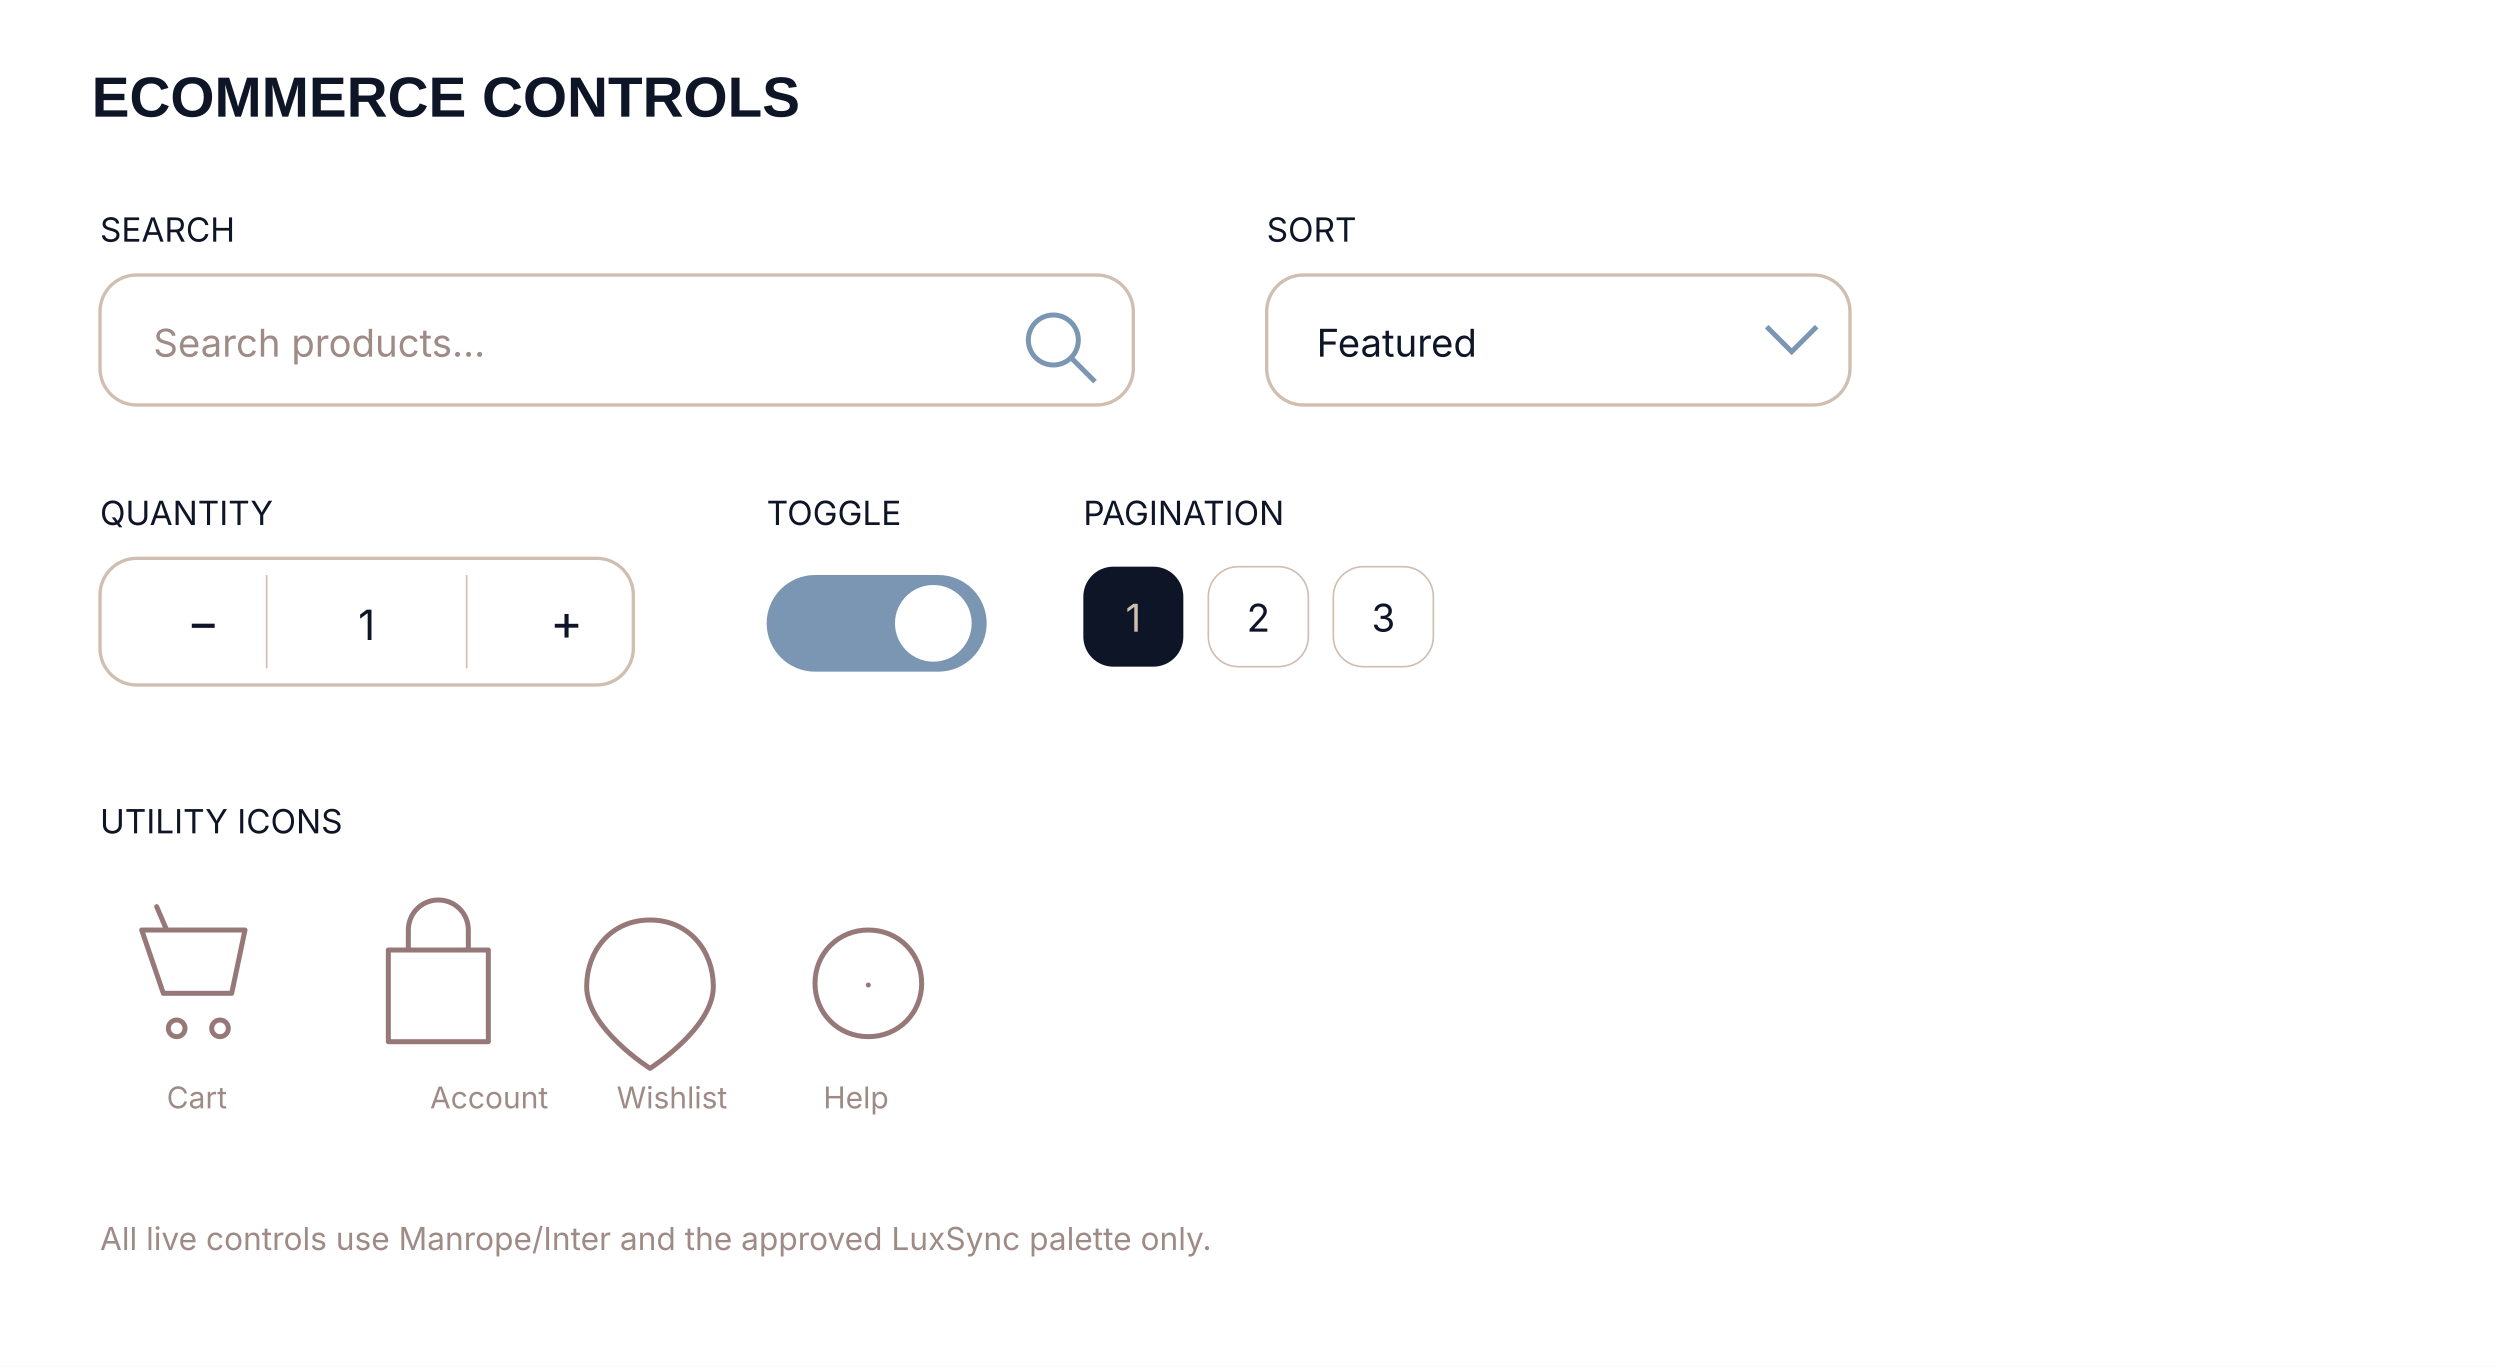
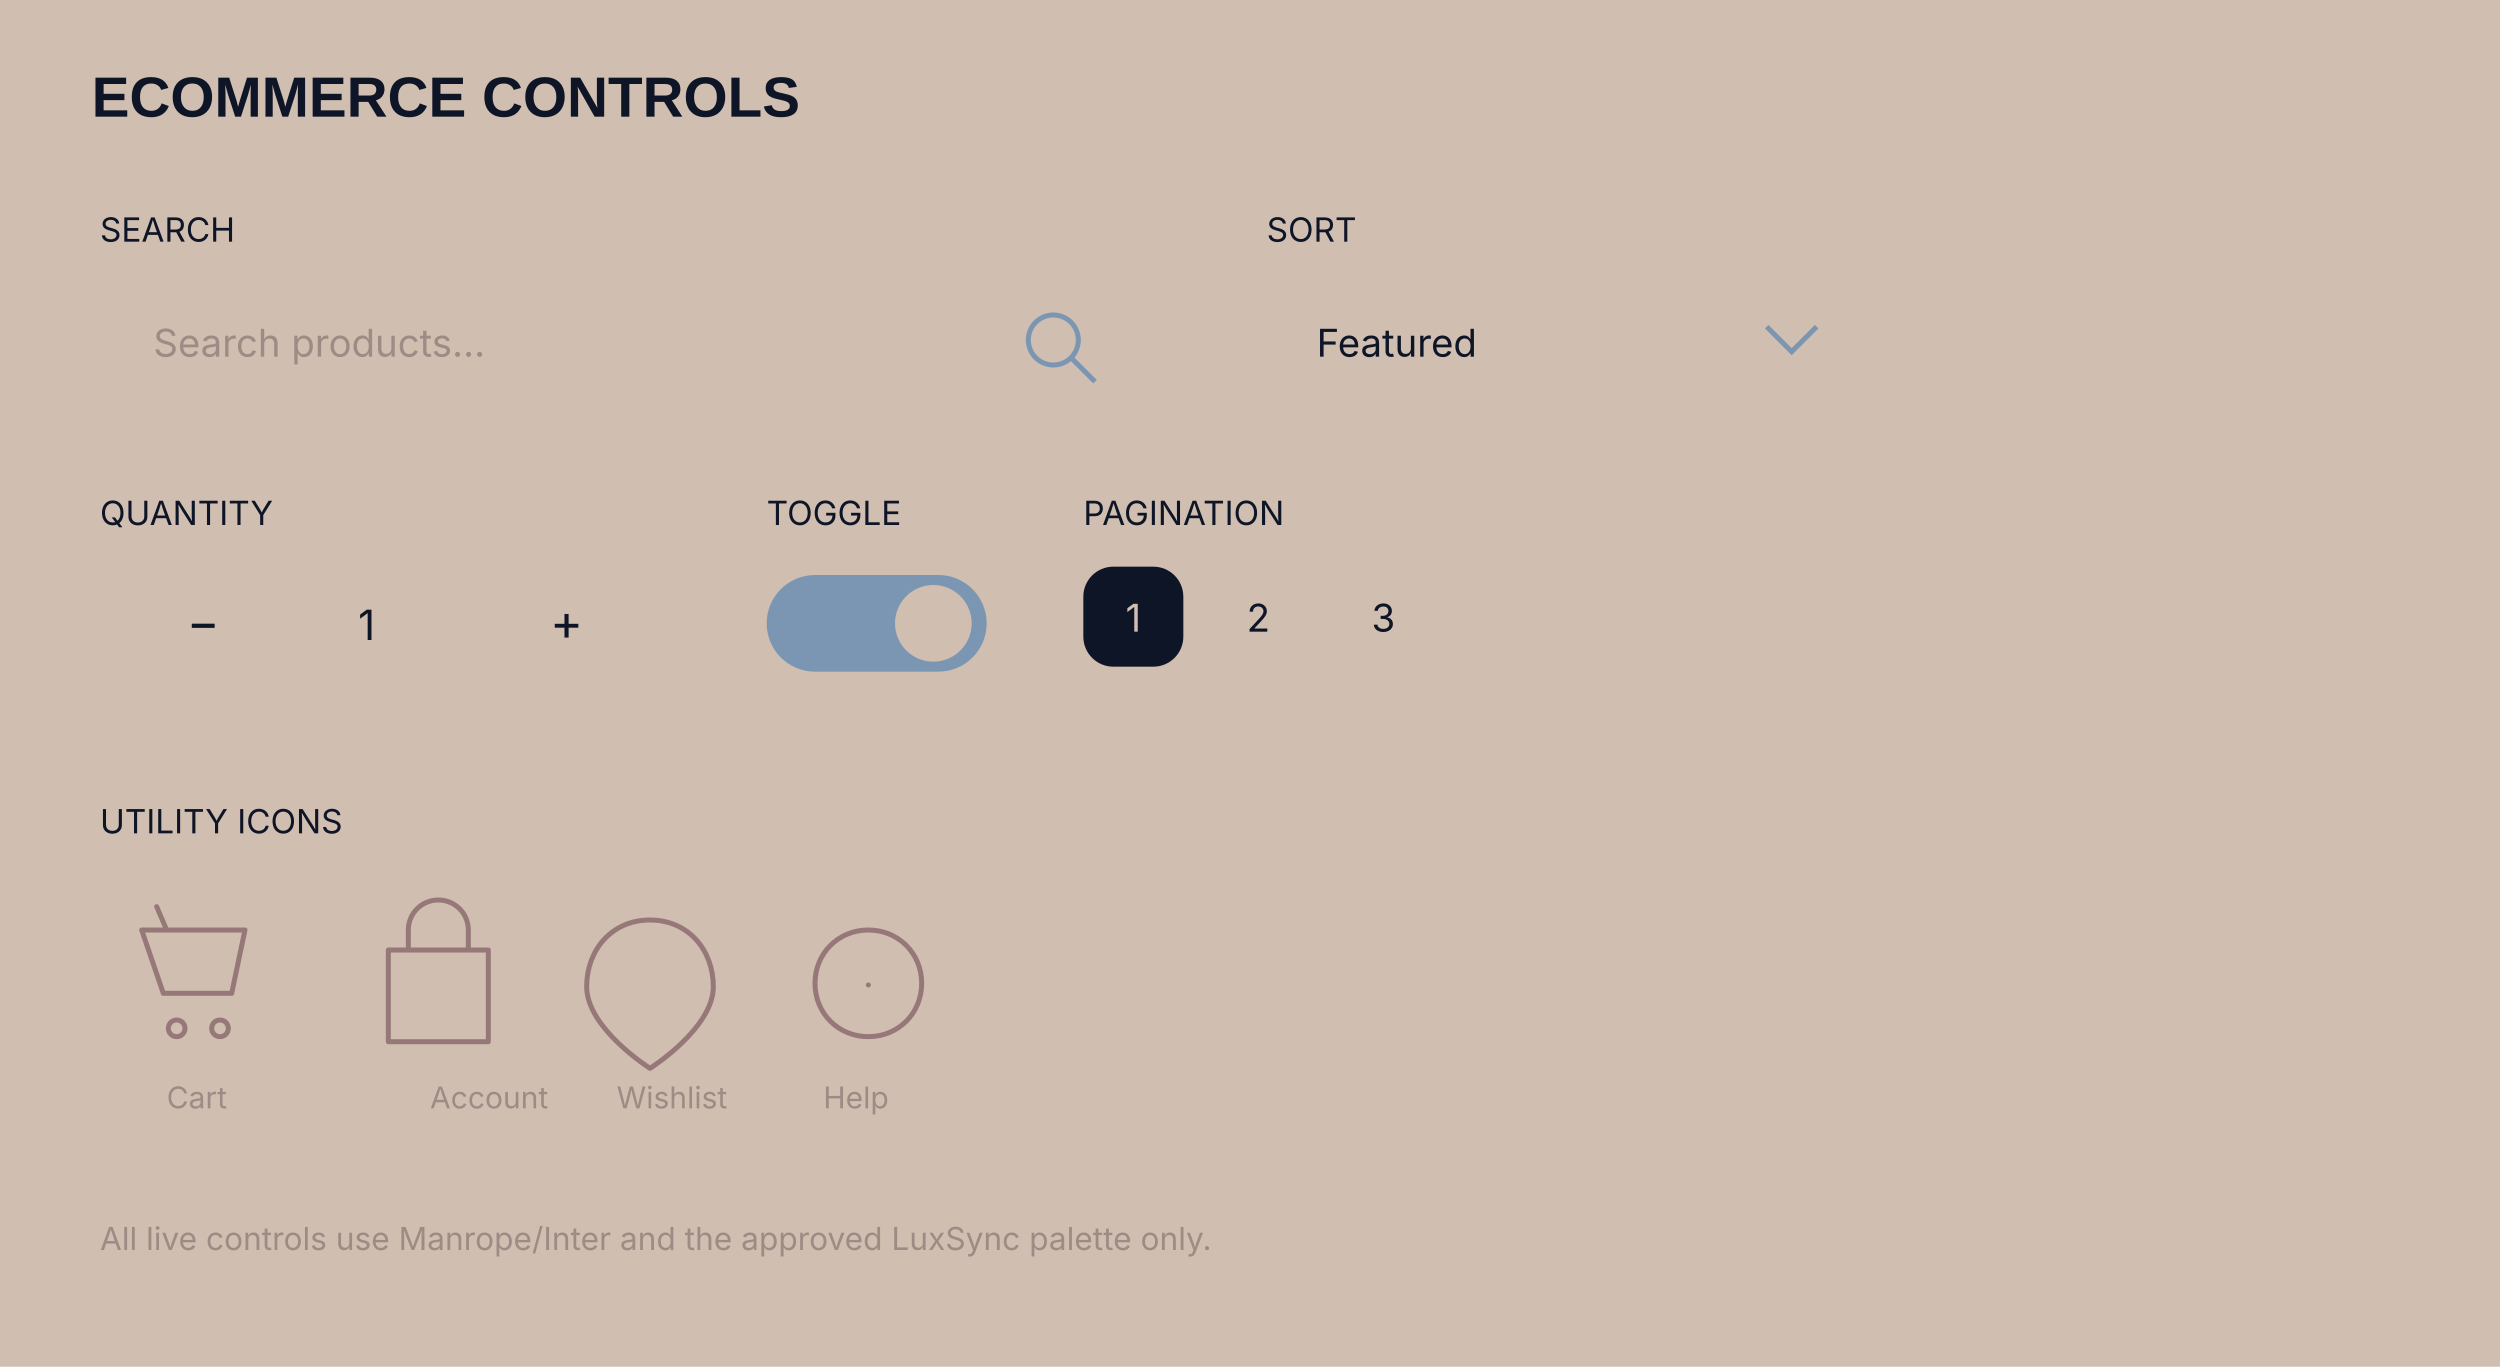
<svg xmlns="http://www.w3.org/2000/svg" width="1500" height="820" viewBox="0 0 1500 820" role="img" aria-label="LuxSync ecommerce controls">
-   <rect width="1500" height="820" fill="#FFFFFF" />
+   <rect width="1500" height="820" fill="#D0BEB0" />
  <text x="55" y="70" font-family="Manrope,Arial,sans-serif" font-size="34" font-weight="600" fill="#0D1526">ECOMMERCE CONTROLS</text>
  <g font-family="Inter,Arial,sans-serif" fill="#0D1526">
    <text x="60" y="145" font-size="20">SEARCH</text>
-     <rect x="60" y="165" width="620" height="78" rx="22" fill="#FFFFFF" stroke="#D0BEB0" stroke-width="2" />
+     <rect x="60" y="165" width="620" height="78" rx="22" fill="#D0BEB0" stroke="#D0BEB0" stroke-width="2" />
    <text x="92" y="214" font-size="23" fill="#9E8B85">Search products...</text>
    <circle cx="632" cy="204" r="15" fill="none" stroke="#7B96B2" stroke-width="3" />
    <line x1="643" y1="215" x2="657" y2="229" stroke="#7B96B2" stroke-width="3" />
    <text x="760" y="145" font-size="20">SORT</text>
-     <rect x="760" y="165" width="350" height="78" rx="22" fill="#FFFFFF" stroke="#D0BEB0" stroke-width="2" />
+     <rect x="760" y="165" width="350" height="78" rx="22" fill="#D0BEB0" stroke="#D0BEB0" stroke-width="2" />
    <text x="790" y="214" font-size="23">Featured</text>
    <path d="M1060 196l15 15 15-15" fill="none" stroke="#7B96B2" stroke-width="3" />
    <text x="60" y="315" font-size="20">QUANTITY</text>
-     <rect x="60" y="335" width="320" height="76" rx="22" fill="#FFFFFF" stroke="#D0BEB0" stroke-width="2" />
+     <rect x="60" y="335" width="320" height="76" rx="22" fill="#D0BEB0" stroke="#D0BEB0" stroke-width="2" />
    <text x="112" y="384" font-size="30">−</text>
    <text x="220" y="384" text-anchor="middle" font-size="25">1</text>
    <text x="330" y="384" font-size="30">+</text>
    <line x1="160" y1="345" x2="160" y2="401" stroke="#D0BEB0" />
    <line x1="280" y1="345" x2="280" y2="401" stroke="#D0BEB0" />
    <text x="460" y="315" font-size="20">TOGGLE</text>
    <rect x="460" y="345" width="132" height="58" rx="29" fill="#7B96B2" />
-     <circle cx="560" cy="374" r="23" fill="#FFFFFF" />
+     <circle cx="560" cy="374" r="23" fill="#D0BEB0" />
    <text x="650" y="315" font-size="20">PAGINATION</text>
    <g font-size="23">
      <rect x="650" y="340" width="60" height="60" rx="18" fill="#0D1526" />
      <text x="680" y="379" text-anchor="middle" fill="#D0BEB0">1</text>
-       <rect x="725" y="340" width="60" height="60" rx="18" fill="#FFFFFF" stroke="#D0BEB0" />
+       <rect x="725" y="340" width="60" height="60" rx="18" fill="#D0BEB0" stroke="#D0BEB0" />
      <text x="755" y="379" text-anchor="middle">2</text>
-       <rect x="800" y="340" width="60" height="60" rx="18" fill="#FFFFFF" stroke="#D0BEB0" />
+       <rect x="800" y="340" width="60" height="60" rx="18" fill="#D0BEB0" stroke="#D0BEB0" />
      <text x="830" y="379" text-anchor="middle">3</text>
    </g>
    <text x="60" y="500" font-size="20">UTILITY ICONS</text>
    <g transform="translate(70 540)" fill="none" stroke="#967878" stroke-width="3" stroke-linecap="round" stroke-linejoin="round">
      <path d="M15 18h62l-8 38H28zM30 18L24 4M36 72a5 5 0 110 10 5 5 0 010-10zM62 72a5 5 0 110 10 5 5 0 010-10z" />
      <path d="M155 18c0-10 8-18 18-18s18 8 18 18v12h12v55h-60V30h12zM155 30h36" transform="translate(20 0)" />
      <path d="M320 12c-23 0-38 18-38 40 0 25 38 49 38 49s38-24 38-49c0-22-15-40-38-40z" />
      <path d="M451 18c18 0 32 14 32 32s-14 32-32 32-32-14-32-32 14-32 32-32zM451 51h0" />
    </g>
    <g font-size="18" fill="#9E8B85">
      <text x="100" y="665">Cart</text>
      <text x="258" y="665">Account</text>
      <text x="370" y="665">Wishlist</text>
      <text x="494" y="665">Help</text>
    </g>
    <text x="60" y="750" font-size="19" fill="#9E8B85">All live controls use Manrope/Inter and the approved LuxSync palette only.</text>
  </g>
</svg>
